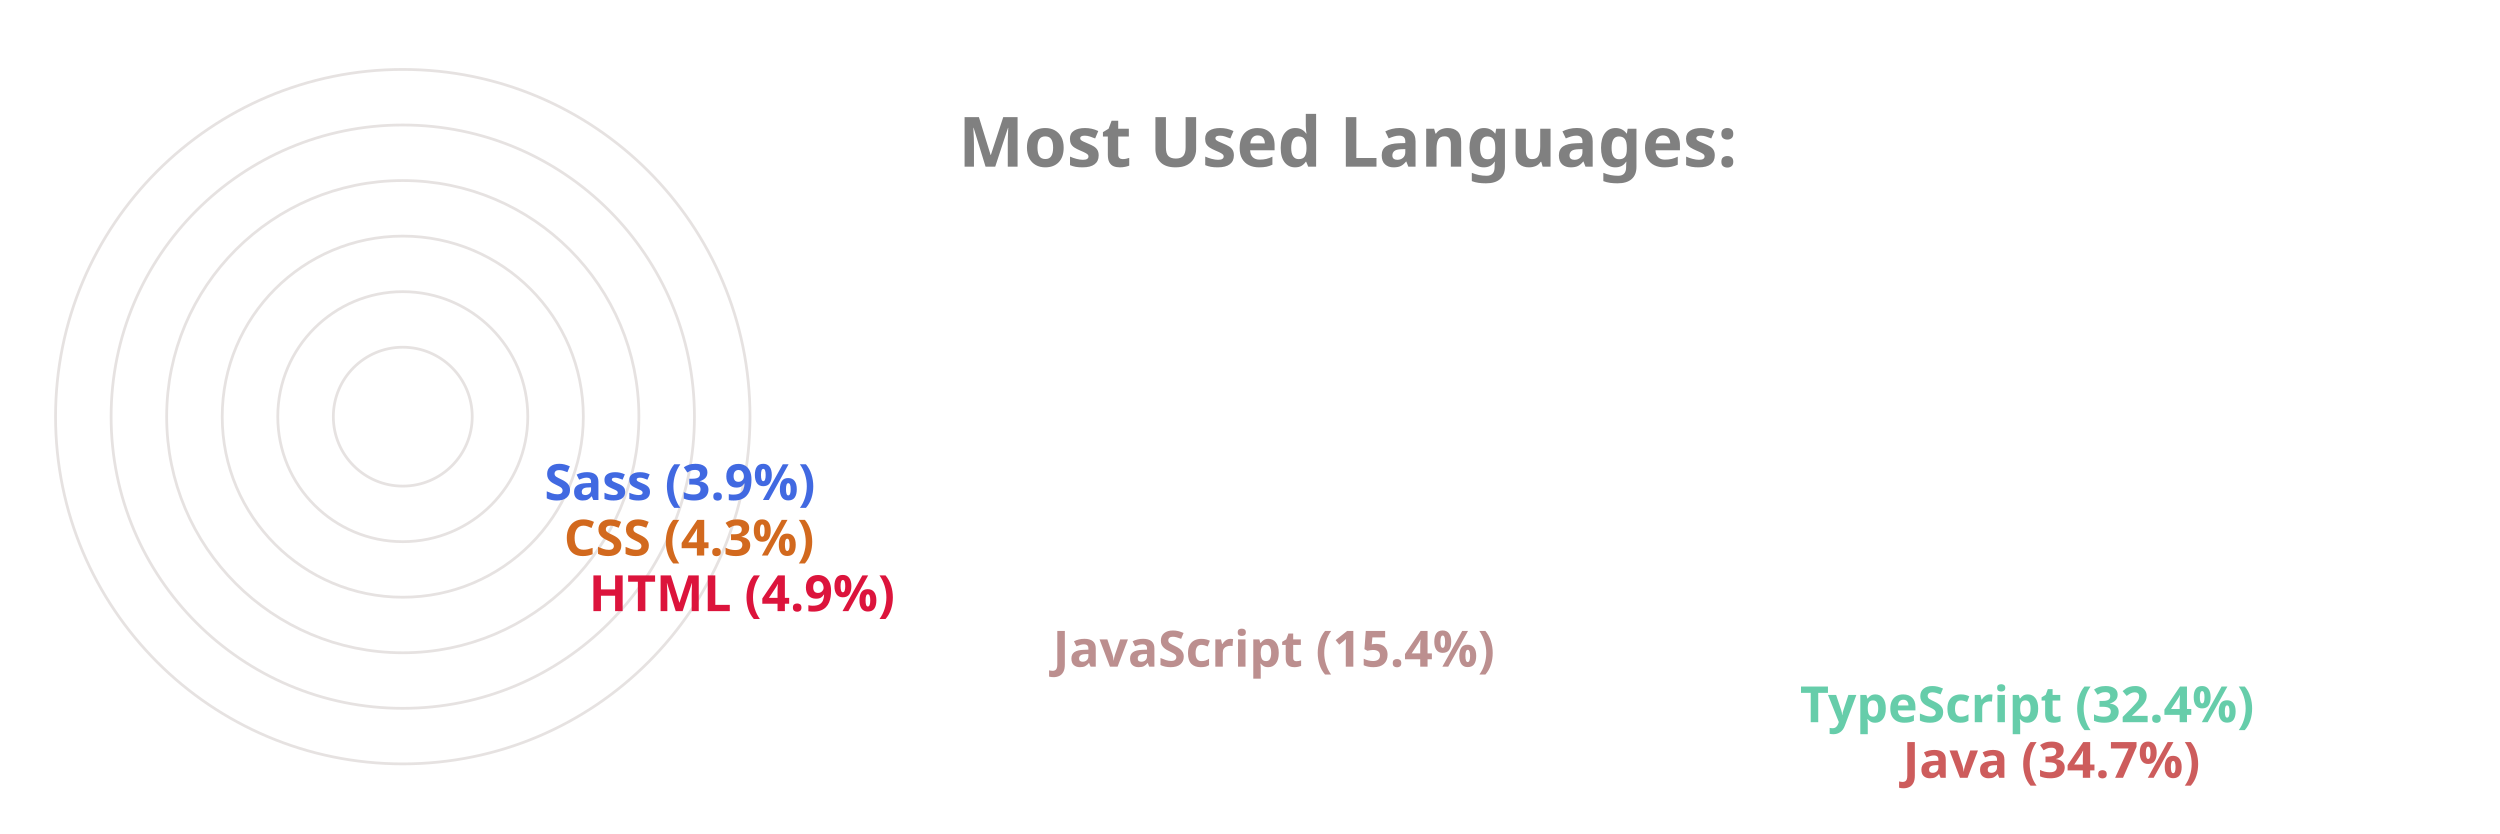
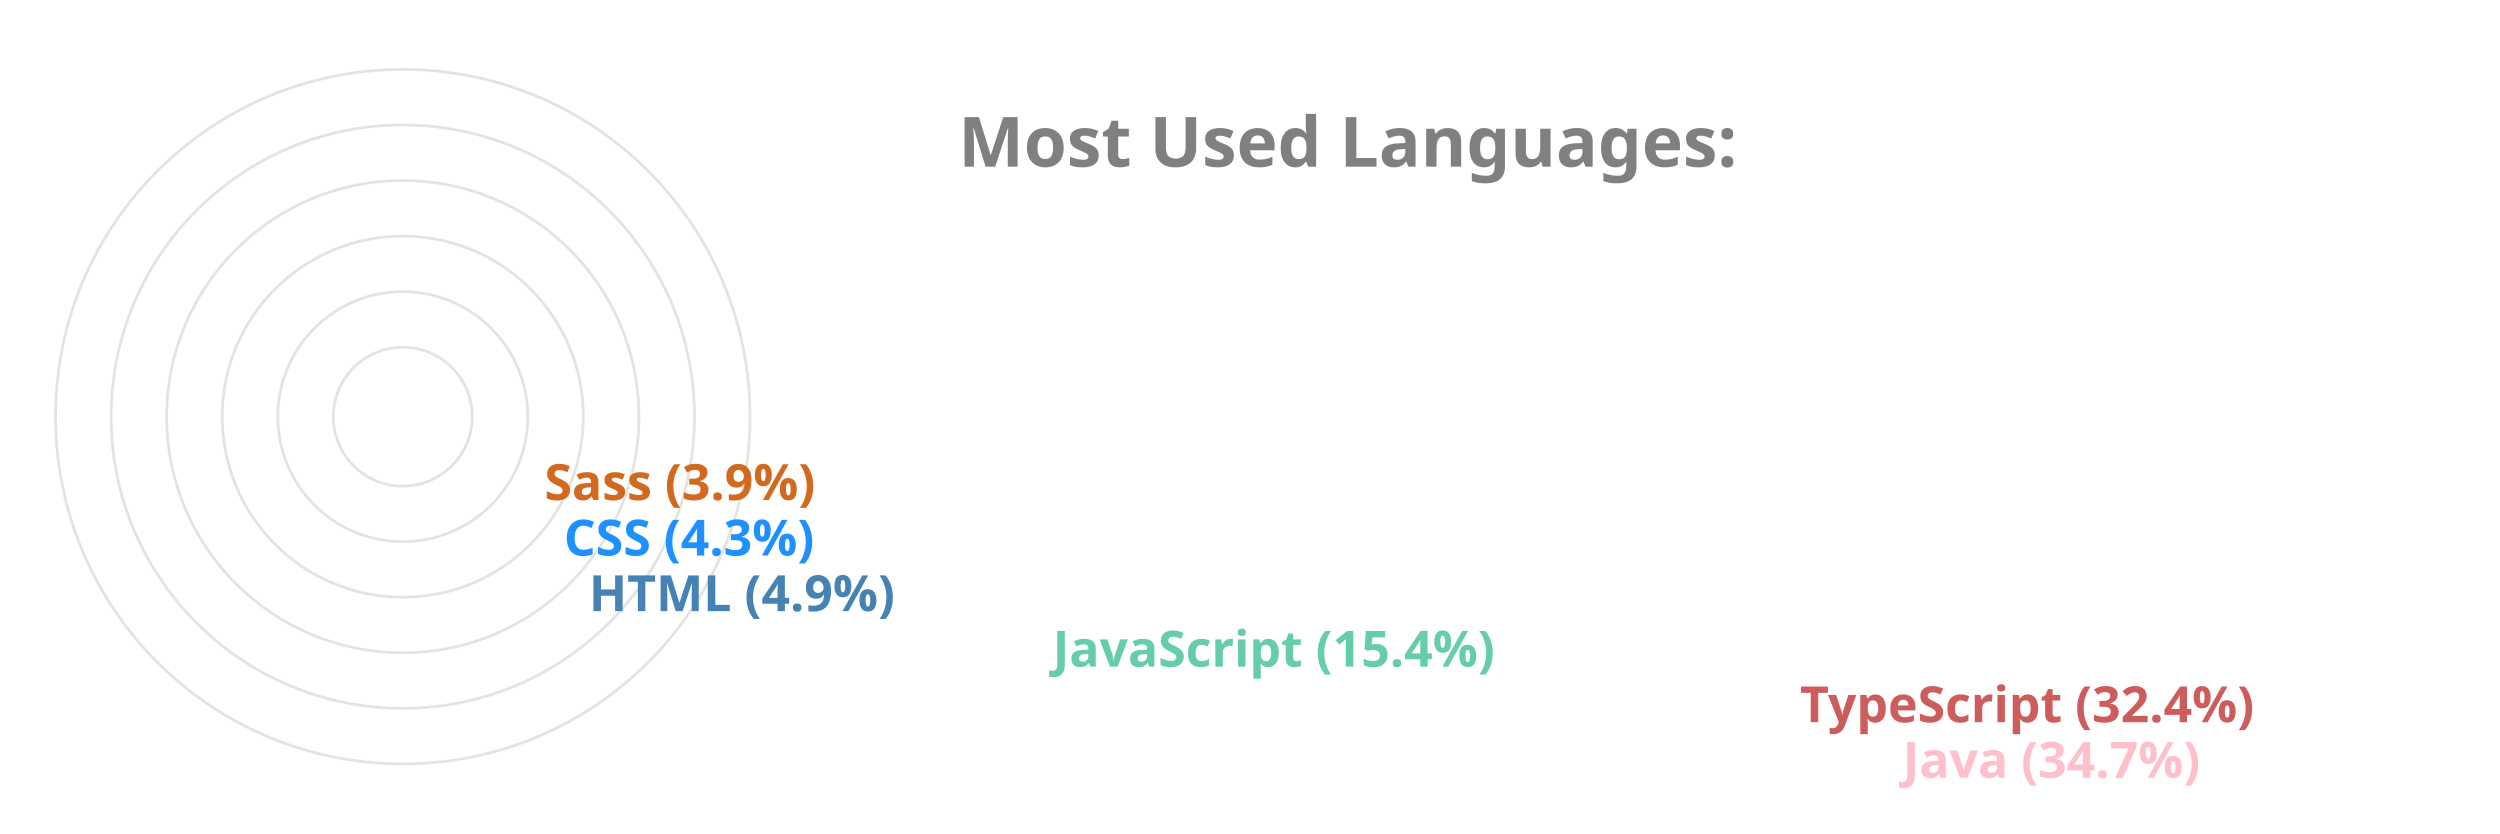
<svg xmlns="http://www.w3.org/2000/svg" viewBox="0 0 650 300" height="200px" width="600px">
  <style>
		.label {
			font: bold 25px sans-serif;
			color: #404040;
			-webkit-text-stroke: 1px white;
	  	}
		.name {
			font: bold 18px sans-serif;
			color: #404040;
	  	}

		.line {
			stroke-dasharray: 1000;
			stroke-dashoffset: 1000;
			animation: dash 3.5s ease-in-out forwards;	
			animation-iteration-count: infinite;
			animation-direction: alternate-reverse;
		}

		.path {
			stroke-dasharray: 1000;
			stroke-dashoffset: 1000;
			animation: dash 3.5s ease-in-out forwards;	
			animation-iteration-count: infinite;
			animation-direction: alternate-reverse;
		}
		  
		@keyframes dash {
			to {
				stroke-dashoffset: 0;
			}
		}

	</style>
  <g stroke="#E6E2E1" fill="none" stroke-width="1">
    <circle cx="20" cy="150" r="125" />
    <circle cx="20" cy="150" r="105" />
    <circle cx="20" cy="150" r="85" />
    <circle cx="20" cy="150" r="65" />
    <circle cx="20" cy="150" r="45" />
    <circle cx="20" cy="150" r="25" />
  </g>
  <g fill="none" stroke-width="20" class="line">
-     <line x2="550" y2="275" x1="20" y1="275" stroke="IndianRed" />
-     <line x2="513" y2="255" x1="20" y1="255" stroke="MediumAquaMarine" />
-     <line x2="244" y2="235" x1="20" y1="235" stroke="RosyBrown" />
-     <line x2="77" y2="215" x1="20" y1="215" stroke="Crimson" />
-     <line x2="68" y2="195" x1="20" y1="195" stroke="Chocolate" />
-     <line x2="61" y2="175" x1="20" y1="175" stroke="RoyalBlue" />
+     <line x2="550" y2="275" x1="20" y1="275" stroke="Pink" />
+     <line x2="513" y2="255" x1="20" y1="255" stroke="IndianRed" />
+     <line x2="244" y2="235" x1="20" y1="235" stroke="MediumAquaMarine" />
+     <line x2="77" y2="215" x1="20" y1="215" stroke="SteelBlue" />
+     <line x2="68" y2="195" x1="20" y1="195" stroke="DodgerBlue" />
+     <line x2="61" y2="175" x1="20" y1="175" stroke="Chocolate" />
  </g>
  <g fill="none" stroke-width="20" stroke-linecap="round" class="path">
-     <path d="M 20 275 A 125 125 45 0 1 -82 78" stroke="IndianRed" />
-     <path d="M 20 255 A 105 105 45 0 1 -69 94" stroke="MediumAquaMarine" />
-     <path d="M 20 235 A 85 85 45 0 1 -62 128" stroke="RosyBrown" />
-     <path d="M 20 215 A 65 65 45 0 1 -44 144" stroke="Crimson" />
-     <path d="M 20 195 A 45 45 45 0 1 -24 146" stroke="Chocolate" />
-     <path d="M 20 175 A 25 25 45 0 1 -4 148" stroke="RoyalBlue" />
+     <path d="M 20 275 A 125 125 45 0 1 -82 78" stroke="Pink" />
+     <path d="M 20 255 A 105 105 45 0 1 -69 94" stroke="IndianRed" />
+     <path d="M 20 235 A 85 85 45 0 1 -62 128" stroke="MediumAquaMarine" />
+     <path d="M 20 215 A 65 65 45 0 1 -44 144" stroke="SteelBlue" />
+     <path d="M 20 195 A 45 45 45 0 1 -24 146" stroke="DodgerBlue" />
+     <path d="M 20 175 A 25 25 45 0 1 -4 148" stroke="Chocolate" />
  </g>
  <g class="name">
-     <text x="560" y="280" fill="IndianRed">Java (34.7%)</text>
-     <text x="523" y="260" fill="MediumAquaMarine">TypeScript (32.4%)</text>
-     <text x="254" y="240" fill="RosyBrown">JavaScript (15.4%)</text>
-     <text x="87" y="220" fill="Crimson">HTML (4.9%)</text>
-     <text x="78" y="200" fill="Chocolate">CSS (4.3%)</text>
-     <text x="71" y="180" fill="RoyalBlue">Sass (3.9%)</text>
+     <text x="560" y="280" fill="Pink">Java (34.7%)</text>
+     <text x="523" y="260" fill="IndianRed">TypeScript (32.4%)</text>
+     <text x="254" y="240" fill="MediumAquaMarine">JavaScript (15.4%)</text>
+     <text x="87" y="220" fill="SteelBlue">HTML (4.9%)</text>
+     <text x="78" y="200" fill="DodgerBlue">CSS (4.3%)</text>
+     <text x="71" y="180" fill="Chocolate">Sass (3.9%)</text>
  </g>
  <g class="label">
    <text x="220" y="60" fill="grey">Most Used Languages:</text>
  </g>
</svg>
